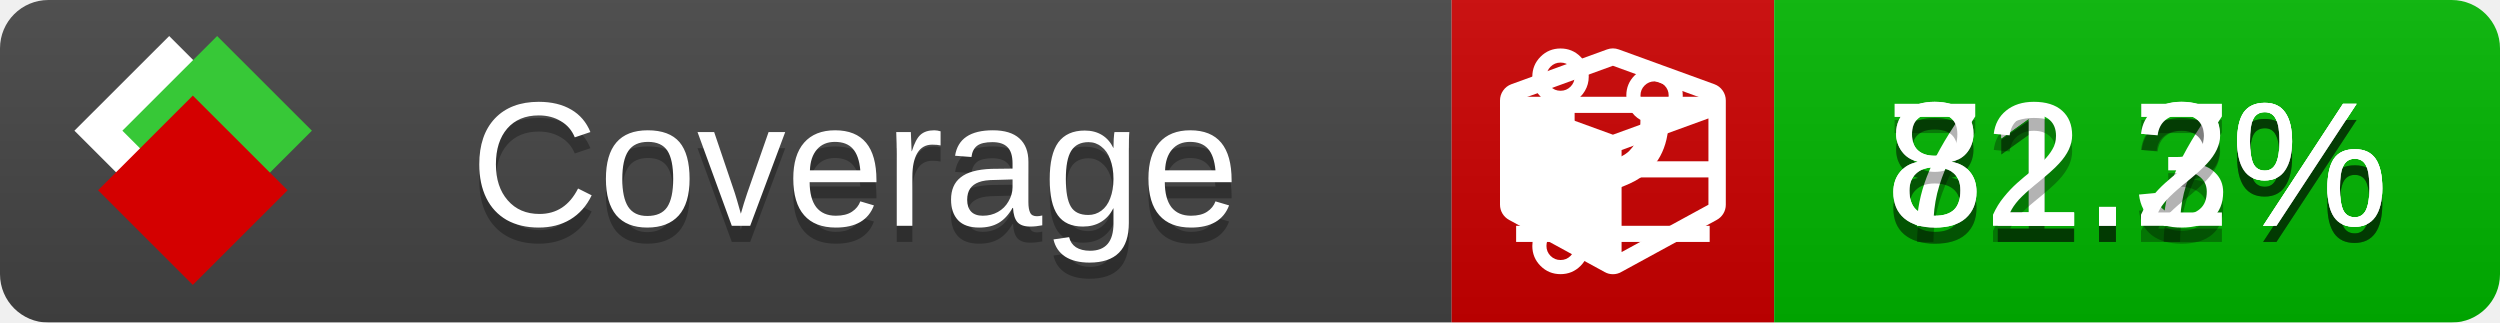
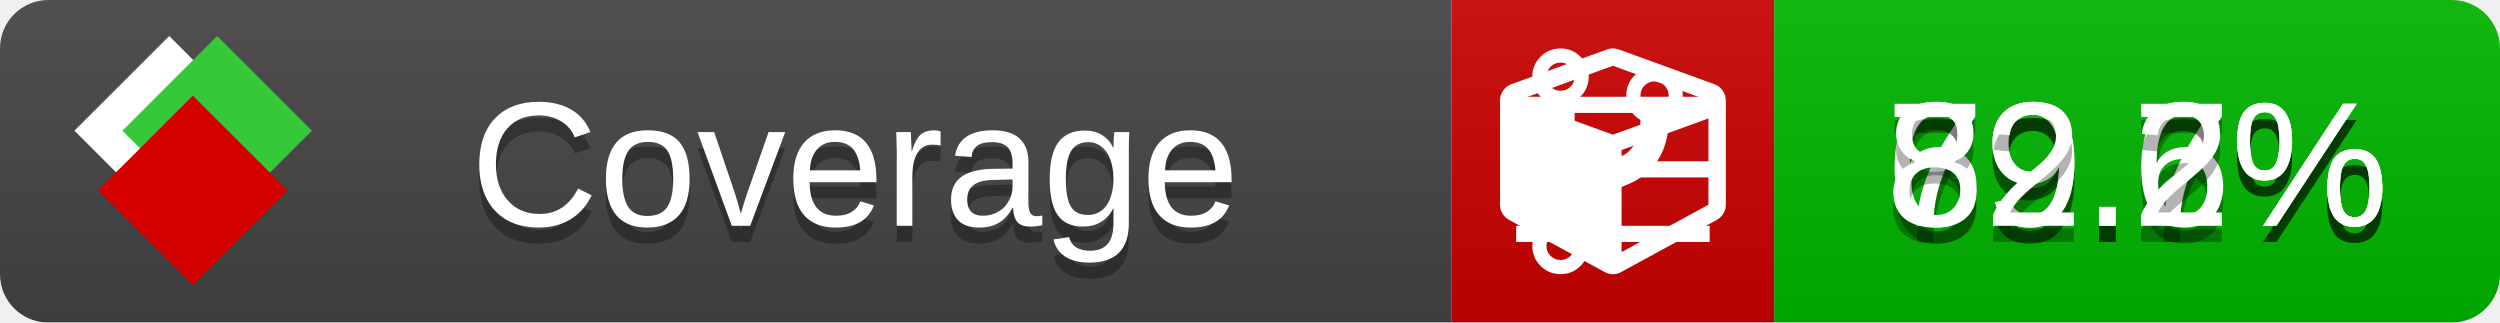
<svg xmlns="http://www.w3.org/2000/svg" xmlns:xlink="http://www.w3.org/1999/xlink" width="155" height="20">
  <style type="text/css">
          
            @keyframes fade1 {
                0% { visibility: visible; opacity: 1; }
               27% { visibility: visible; opacity: 1; }
               33% { visibility: hidden; opacity: 0; }
               60% { visibility: hidden; opacity: 0; }
               66% { visibility: hidden; opacity: 0; }
               93% { visibility: hidden; opacity: 0; }
              100% { visibility: visible; opacity: 1; }
            }
            @keyframes fade2 {
                0% { visibility: hidden; opacity: 0; }
               27% { visibility: hidden; opacity: 0; }
               33% { visibility: visible; opacity: 1; }
               60% { visibility: visible; opacity: 1; }
               66% { visibility: hidden; opacity: 0; }
               93% { visibility: hidden; opacity: 0; }
              100% { visibility: hidden; opacity: 0; }
            }
            @keyframes fade3 {
                0% { visibility: hidden; opacity: 0; }
               27% { visibility: hidden; opacity: 0; }
               33% { visibility: hidden; opacity: 0; }
               60% { visibility: hidden; opacity: 0; }
               66% { visibility: visible; opacity: 1; }
               93% { visibility: visible; opacity: 1; }
              100% { visibility: hidden; opacity: 0; }
            }
            .linecoverage {
                animation-duration: 15s;
                animation-name: fade1;
                animation-iteration-count: infinite;
            }
            .branchcoverage {
                animation-duration: 15s;
                animation-name: fade2;
                animation-iteration-count: infinite;
            }
            .methodcoverage {
                animation-duration: 15s;
                animation-name: fade3;
                animation-iteration-count: infinite;
            }
          
    </style>
  <defs>
    <linearGradient id="gradient" x2="0" y2="100%">
      <stop offset="0" stop-color="#bbb" stop-opacity=".1" />
      <stop offset="1" stop-opacity=".1" />
    </linearGradient>
    <linearGradient id="c">
      <stop offset="0" stop-color="#d40000" />
      <stop offset="1" stop-color="#ff2a2a" />
    </linearGradient>
    <linearGradient id="a">
      <stop offset="0" stop-color="#e0e0de" />
      <stop offset="1" stop-color="#fff" />
    </linearGradient>
    <linearGradient id="b">
      <stop offset="0" stop-color="#37c837" />
      <stop offset="1" stop-color="#217821" />
    </linearGradient>
    <linearGradient xlink:href="#a" id="e" x1="106.44" x2="69.96" y1="-11.96" y2="-46.84" gradientTransform="matrix(-.8426 -.00045 -.00045 -.8426 -94.27 -75.82)" gradientUnits="userSpaceOnUse" />
    <linearGradient xlink:href="#b" id="f" x1="56.19" x2="77.97" y1="-23.45" y2="10.62" gradientTransform="matrix(.8426 .00045 .00045 .8426 94.27 75.82)" gradientUnits="userSpaceOnUse" />
    <linearGradient xlink:href="#c" id="g" x1="79.98" x2="132.9" y1="10.79" y2="10.79" gradientTransform="matrix(.8426 .00045 .00045 .8426 94.27 75.82)" gradientUnits="userSpaceOnUse" />
    <mask id="mask">
      <rect width="155" height="20" rx="3" fill="#fff" />
    </mask>
    <g id="icon" transform="matrix(.04486 0 0 .04481 -.48 -.63)">
      <rect width="52.92" height="52.92" x="-109.72" y="-27.13" fill="url(#e)" transform="rotate(-135)" />
      <rect width="52.92" height="52.92" x="70.19" y="-39.18" fill="url(#f)" transform="rotate(45)" />
      <rect width="52.92" height="52.92" x="80.05" y="-15.74" fill="url(#g)" transform="rotate(45)" />
    </g>
  </defs>
  <g mask="url(#mask)">
    <rect x="0" y="0" width="90" height="20" fill="#444" />
    <rect x="90" y="0" width="20" height="20" fill="#c00" />
    <rect x="110" y="0" width="45" height="20" fill="#00B600" />
    <rect x="0" y="0" width="155" height="20" fill="url(#gradient)" />
  </g>
  <g>
    <path class="linecoverage" stroke="#fff" d="M94 6.5 h12 M94 10.5 h12 M94 14.5 h12" />
    <path class="branchcoverage" fill="#fff" d="m 97.628,15.247 q 0,-0.364 -0.255,-0.619 -0.255,-0.255 -0.619,-0.255 -0.364,0 -0.619,0.255 -0.255,0.255 -0.255,0.619 0,0.364 0.255,0.619 0.255,0.255 0.619,0.255 0.364,0 0.619,-0.255 0.255,-0.255 0.255,-0.619 z m 0,-10.493 q 0,-0.364 -0.255,-0.619 -0.255,-0.255 -0.619,-0.255 -0.364,0 -0.619,0.255 -0.255,0.255 -0.255,0.619 0,0.364 0.255,0.619 0.255,0.255 0.619,0.255 0.364,0 0.619,-0.255 0.255,-0.255 0.255,-0.619 z m 5.83,1.166 q 0,-0.364 -0.255,-0.619 -0.255,-0.255 -0.619,-0.255 -0.364,0 -0.619,0.255 -0.255,0.255 -0.255,0.619 0,0.364 0.255,0.619 0.255,0.255 0.619,0.255 0.364,0 0.619,-0.255 0.255,-0.255 0.255,-0.619 z m 0.874,0 q 0,0.474 -0.237,0.879 -0.237,0.405 -0.638,0.633 -0.018,2.614 -2.059,3.771 -0.619,0.346 -1.849,0.738 -1.166,0.364 -1.544,0.647 -0.378,0.282 -0.378,0.911 l 0,0.237 q 0.401,0.228 0.638,0.633 0.237,0.405 0.237,0.879 0,0.729 -0.51,1.239 -0.51,0.51 -1.239,0.51 -0.729,0 -1.239,-0.51 -0.51,-0.51 -0.51,-1.239 0,-0.474 0.237,-0.879 0.237,-0.405 0.638,-0.633 l 0,-7.469 q -0.401,-0.228 -0.638,-0.633 -0.237,-0.405 -0.237,-0.879 0,-0.729 0.51,-1.239 0.51,-0.51 1.239,-0.51 0.729,0 1.239,0.51 0.51,0.51 0.51,1.239 0,0.474 -0.237,0.879 -0.237,0.405 -0.638,0.633 l 0,4.527 q 0.492,-0.237 1.403,-0.519 0.501,-0.155 0.797,-0.269 0.296,-0.114 0.642,-0.282 0.346,-0.169 0.537,-0.36 0.191,-0.191 0.369,-0.465 0.178,-0.273 0.255,-0.633 0.077,-0.36 0.077,-0.833 -0.401,-0.228 -0.638,-0.633 -0.237,-0.405 -0.237,-0.879 0,-0.729 0.51,-1.239 0.51,-0.51 1.239,-0.51 0.729,0 1.239,0.51 0.51,0.51 0.51,1.239 z" />
    <path class="methodcoverage" fill="#fff" d="m 100.538,15.629 5.385,-2.936 v -5.351 l -5.385,1.96 z M 100,8.351 105.873,6.214 100,4.077 94.127,6.214 Z m 7,-2.12 v 6.462 q 0,0.294 -0.151,0.547 -0.151,0.252 -0.412,0.395 l -5.923,3.231 q -0.236,0.135 -0.513,0.135 -0.278,0 -0.513,-0.135 l -5.923,-3.231 Q 93.303,13.492 93.151,13.239 93,12.987 93,12.692 v -6.462 q 0,-0.337 0.194,-0.614 0.194,-0.278 0.513,-0.395 l 5.923,-2.154 q 0.185,-0.067 0.37,-0.067 0.185,0 0.37,0.067 l 5.923,2.154 q 0.32,0.118 0.513,0.395 Q 107,5.894 107,6.231 Z" />
  </g>
  <g fill="#fff" text-anchor="middle" font-family="Verdana,Arial,Geneva,sans-serif" font-size="11">
    <a xlink:href="https://github.com/danielpalme/ReportGenerator" target="_top">
      <use xlink:href="#icon" transform="translate(3,1) scale(3.5)" />
    </a>
    <text x="53" y="15" fill="#010101" fill-opacity=".3">Coverage</text>
    <text x="53" y="14" fill="#fff">Coverage</text>
-     <text class="linecoverage" x="132.5" y="15" fill="#010101" fill-opacity=".3">81.7%</text>
-     <text class="linecoverage" x="132.5" y="14">81.7%</text>
-     <text class="branchcoverage" x="132.5" y="15" fill="#010101" fill-opacity=".3">71.3%</text>
-     <text class="branchcoverage" x="132.5" y="14">71.3%</text>
+     <text class="linecoverage" x="132.5" y="15" fill="#010101" fill-opacity=".3">79.7%</text>
+     <text class="linecoverage" x="132.5" y="14">79.7%</text>
+     <text class="branchcoverage" x="132.5" y="15" fill="#010101" fill-opacity=".3">69.6%</text>
+     <text class="branchcoverage" x="132.5" y="14">69.6%</text>
    <text class="methodcoverage" x="132.5" y="15" fill="#010101" fill-opacity=".3">82.2%</text>
    <text class="methodcoverage" x="132.5" y="14">82.2%</text>
  </g>
  <g>
    <rect class="linecoverage" x="90" y="0" width="65" height="20" fill-opacity="0" />
    <rect class="branchcoverage" x="90" y="0" width="65" height="20" fill-opacity="0" />
    <rect class="methodcoverage" x="90" y="0" width="65" height="20" fill-opacity="0" />
  </g>
</svg>
